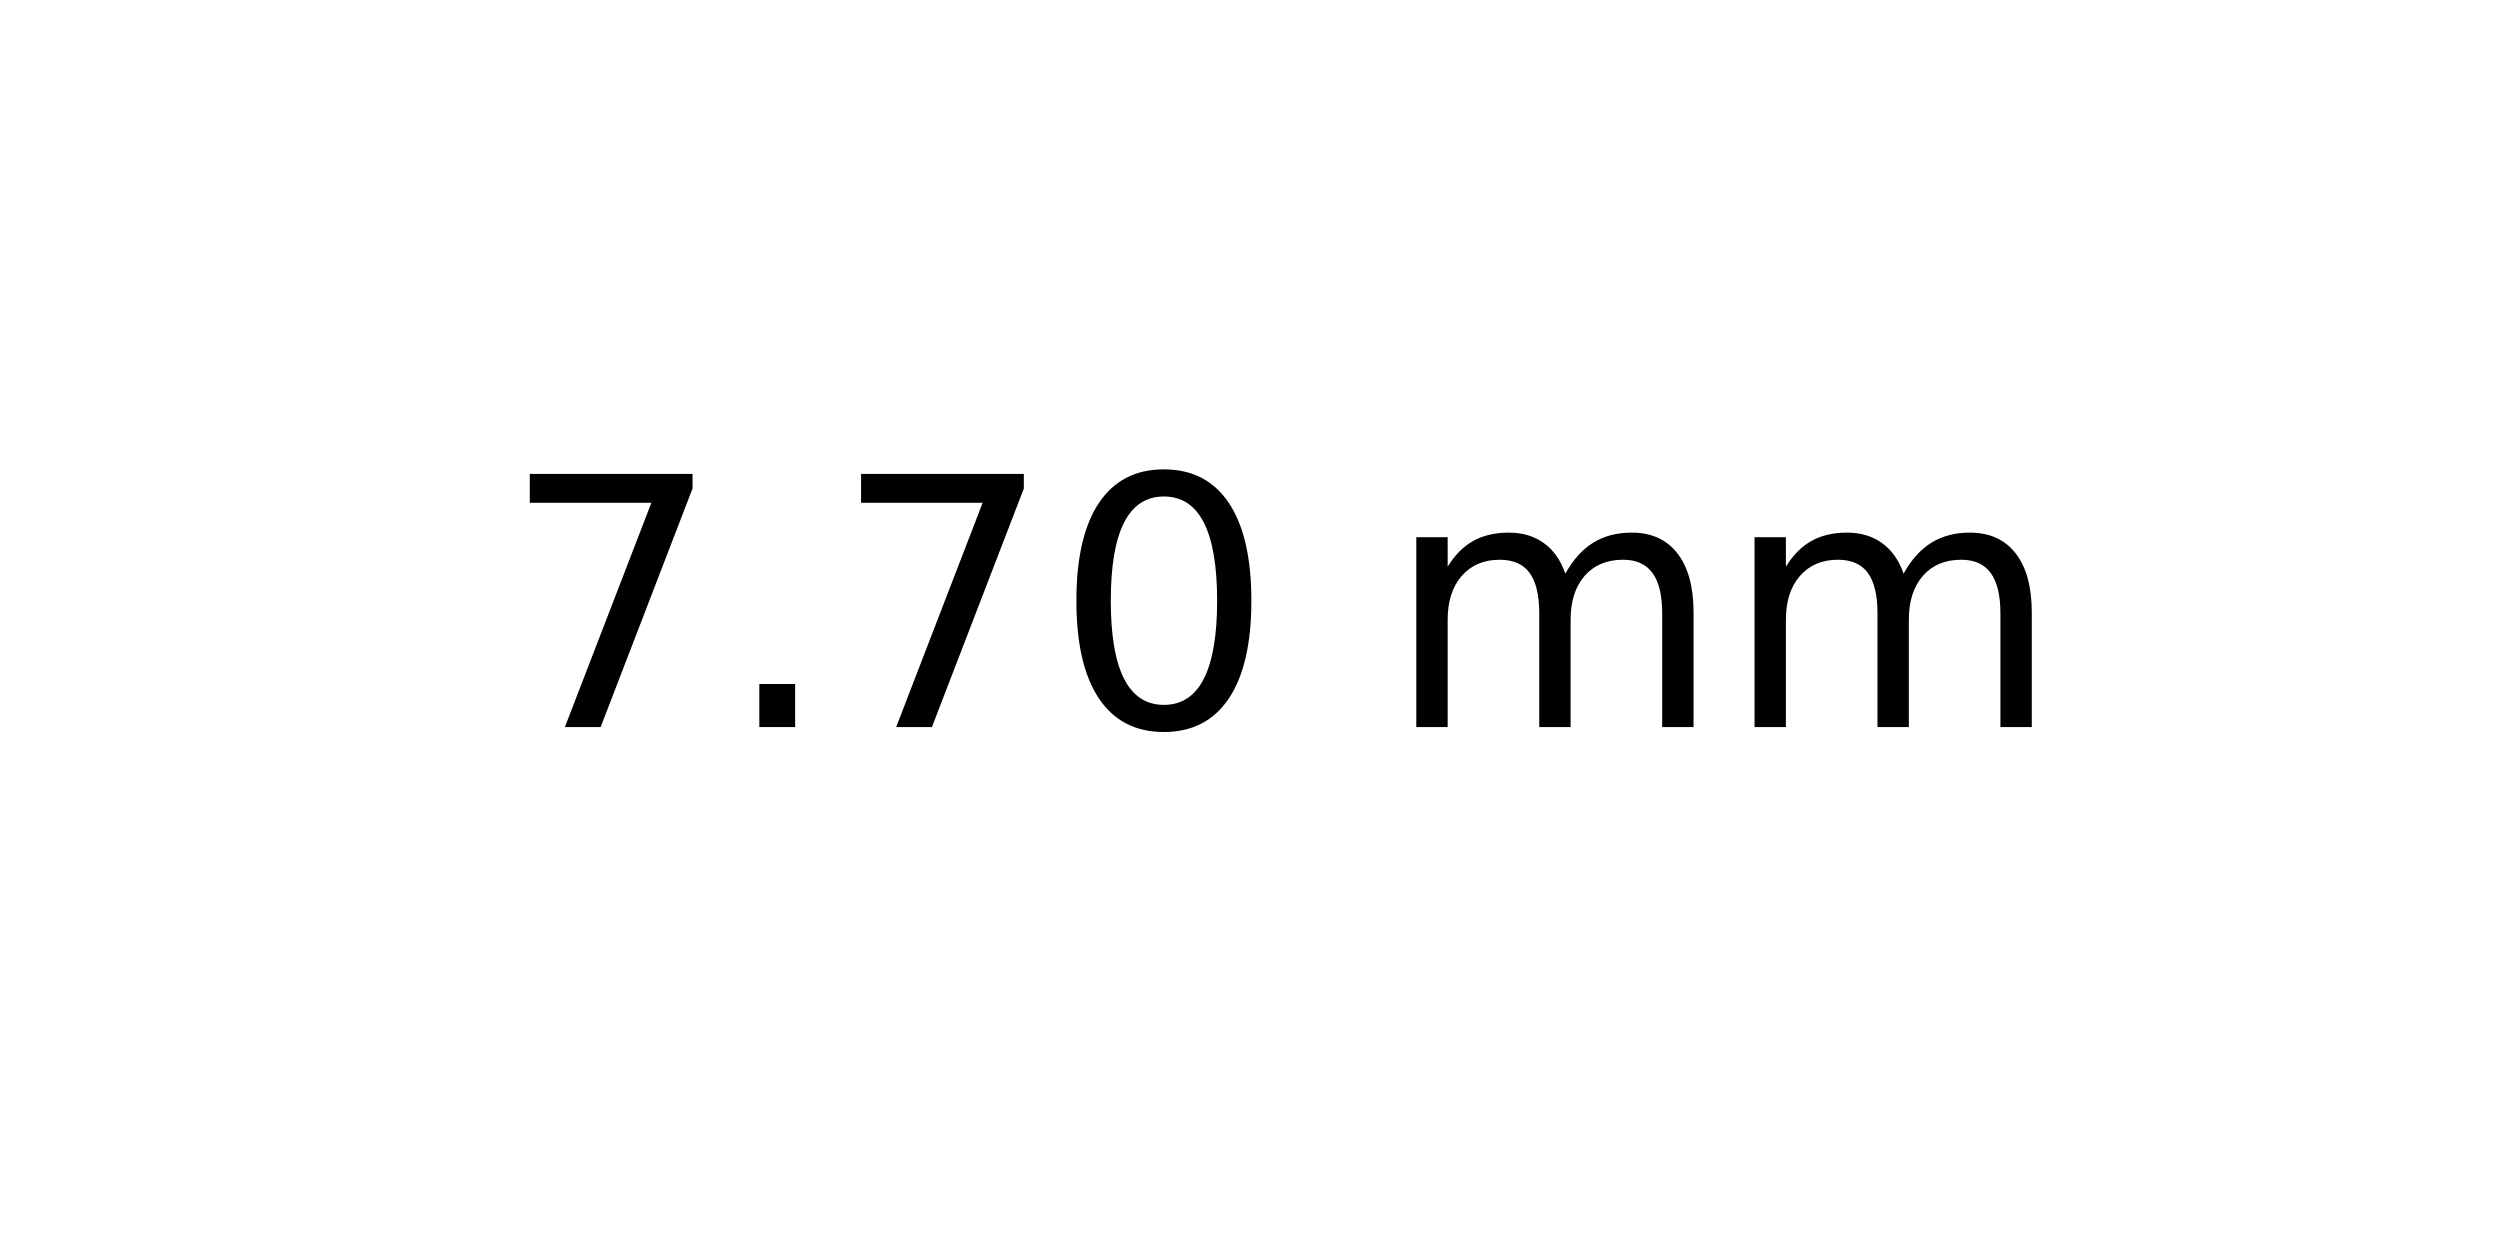
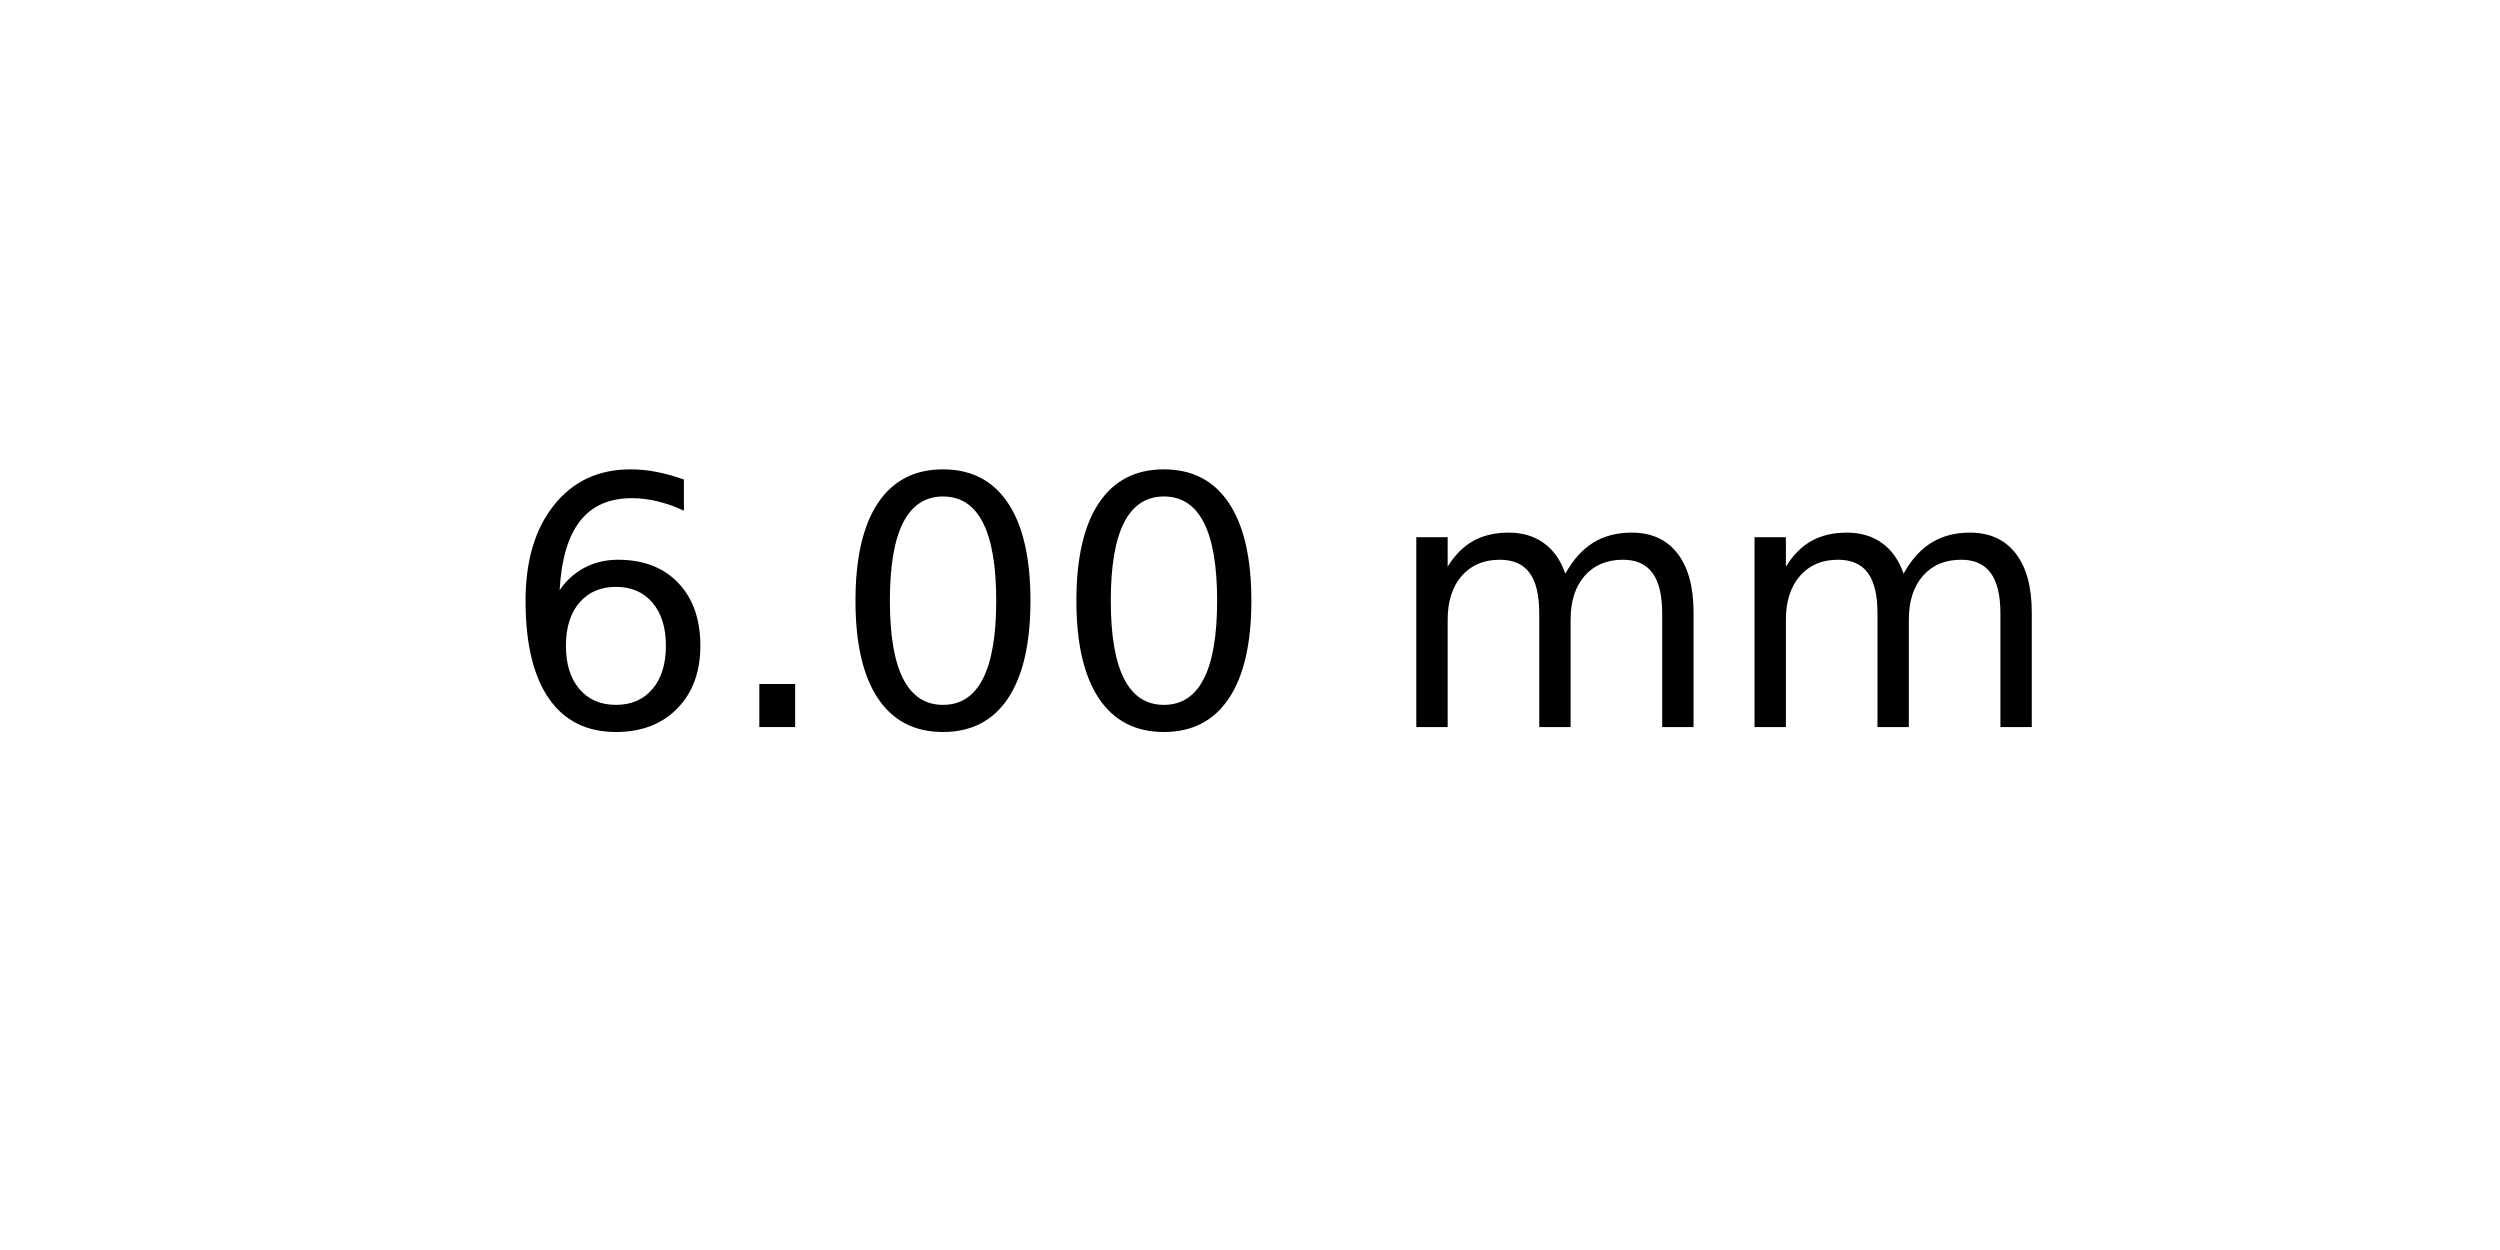
<svg xmlns="http://www.w3.org/2000/svg" xmlns:xlink="http://www.w3.org/1999/xlink" width="72pt" height="36pt" viewBox="0 0 72 36" version="1.1">
  <defs>
    <style type="text/css">*{stroke-linejoin: round; stroke-linecap: butt}</style>
  </defs>
  <g id="figure_1">
    <g id="axes_1">
      <g id="text_1">
        <g transform="translate(14.4375 20.93937) scale(0.1 -0.1)">
          <defs>
-             <path id="DejaVuSans-37" d="M 525 4666  L 3525 4666  L 3525 4397  L 1831 0  L 1172 0  L 2766 4134  L 525 4134  L 525 4666  z " transform="scale(0.015625)" />
+             <path id="DejaVuSans-36" d="M 2113 2584  Q 1688 2584 1439 2293  Q 1191 2003 1191 1497  Q 1191 994 1439 701  Q 1688 409 2113 409  Q 2538 409 2786 701  Q 3034 994 3034 1497  Q 3034 2003 2786 2293  Q 2538 2584 2113 2584  z M 3366 4563  L 3366 3988  Q 3128 4100 2886 4159  Q 2644 4219 2406 4219  Q 1781 4219 1451 3797  Q 1122 3375 1075 2522  Q 1259 2794 1537 2939  Q 1816 3084 2150 3084  Q 2853 3084 3261 2657  Q 3669 2231 3669 1497  Q 3669 778 3244 343  Q 2819 -91 2113 -91  Q 1303 -91 875 529  Q 447 1150 447 2328  Q 447 3434 972 4092  Q 1497 4750 2381 4750  Q 2619 4750 2861 4703  Q 3103 4656 3366 4563  z " transform="scale(0.015625)" />
            <path id="DejaVuSans-2e" d="M 684 794  L 1344 794  L 1344 0  L 684 0  L 684 794  z " transform="scale(0.015625)" />
            <path id="DejaVuSans-30" d="M 2034 4250  Q 1547 4250 1301 3770  Q 1056 3291 1056 2328  Q 1056 1369 1301 889  Q 1547 409 2034 409  Q 2525 409 2770 889  Q 3016 1369 3016 2328  Q 3016 3291 2770 3770  Q 2525 4250 2034 4250  z M 2034 4750  Q 2819 4750 3233 4129  Q 3647 3509 3647 2328  Q 3647 1150 3233 529  Q 2819 -91 2034 -91  Q 1250 -91 836 529  Q 422 1150 422 2328  Q 422 3509 836 4129  Q 1250 4750 2034 4750  z " transform="scale(0.015625)" />
            <path id="DejaVuSans-20" transform="scale(0.015625)" />
            <path id="DejaVuSans-6d" d="M 3328 2828  Q 3544 3216 3844 3400  Q 4144 3584 4550 3584  Q 5097 3584 5394 3201  Q 5691 2819 5691 2113  L 5691 0  L 5113 0  L 5113 2094  Q 5113 2597 4934 2840  Q 4756 3084 4391 3084  Q 3944 3084 3684 2787  Q 3425 2491 3425 1978  L 3425 0  L 2847 0  L 2847 2094  Q 2847 2600 2669 2842  Q 2491 3084 2119 3084  Q 1678 3084 1418 2786  Q 1159 2488 1159 1978  L 1159 0  L 581 0  L 581 3500  L 1159 3500  L 1159 2956  Q 1356 3278 1631 3431  Q 1906 3584 2284 3584  Q 2666 3584 2933 3390  Q 3200 3197 3328 2828  z " transform="scale(0.015625)" />
          </defs>
-           <use xlink:href="#DejaVuSans-37" />
+           <use xlink:href="#DejaVuSans-36" />
          <use xlink:href="#DejaVuSans-2e" x="63.623" />
-           <use xlink:href="#DejaVuSans-37" x="95.41" />
+           <use xlink:href="#DejaVuSans-30" x="95.41" />
          <use xlink:href="#DejaVuSans-30" x="159.033" />
          <use xlink:href="#DejaVuSans-20" x="222.656" />
          <use xlink:href="#DejaVuSans-6d" x="254.443" />
          <use xlink:href="#DejaVuSans-6d" x="351.855" />
        </g>
      </g>
    </g>
  </g>
</svg>
